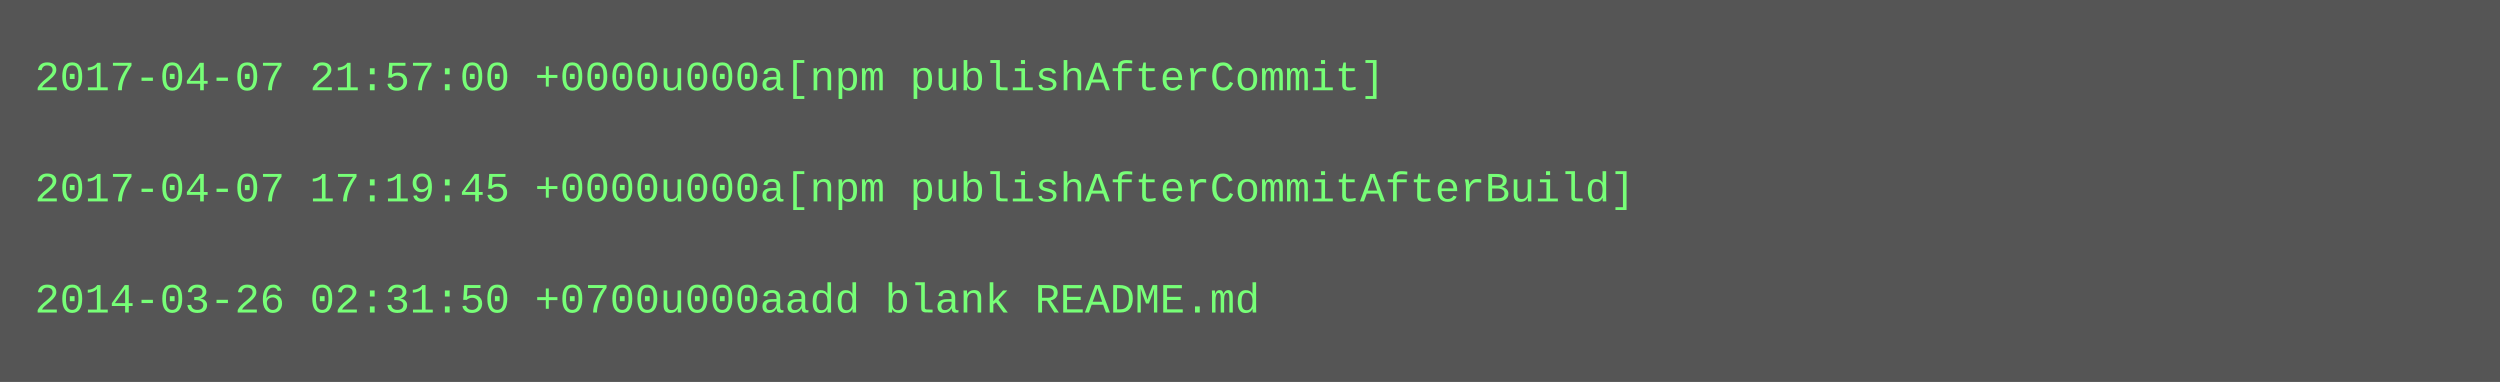
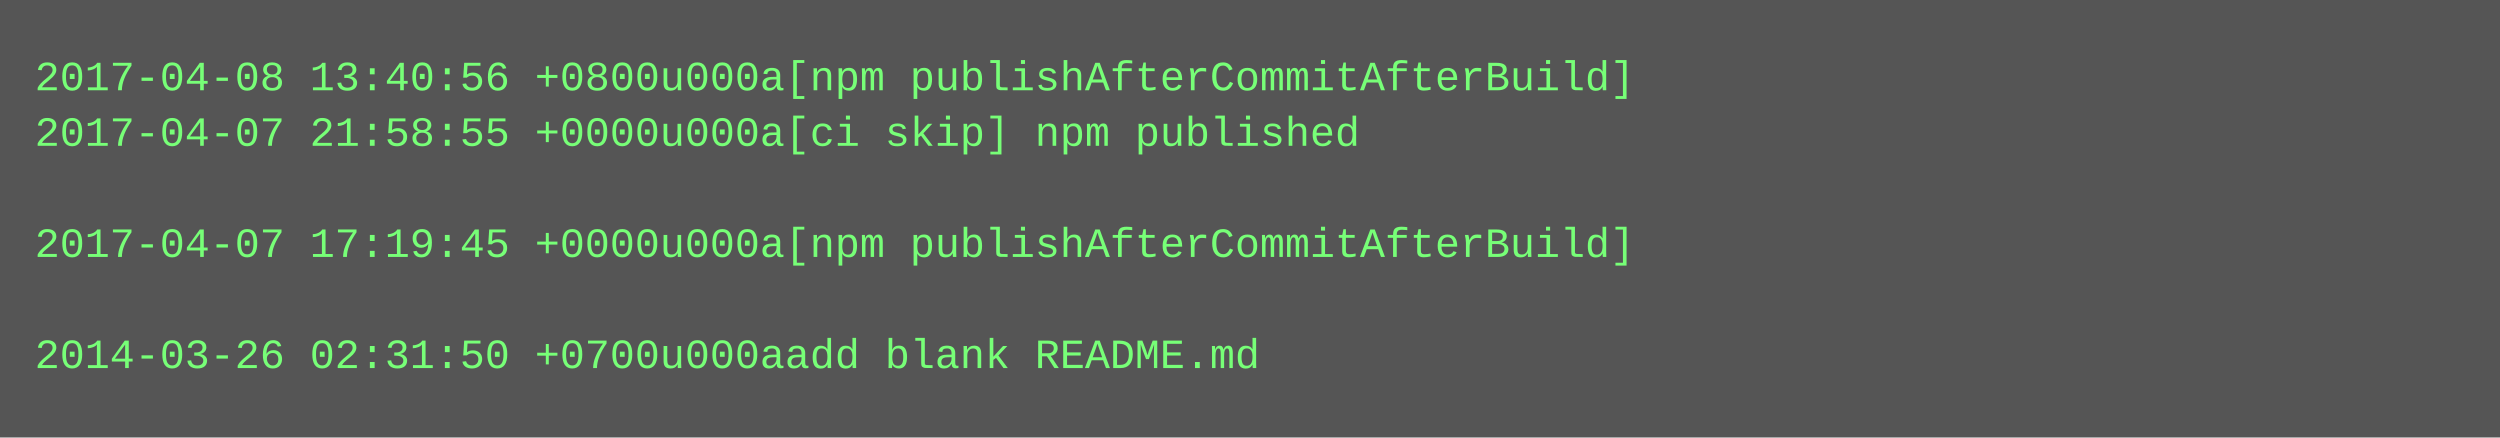
- <svg xmlns="http://www.w3.org/2000/svg" height="110" width="720">
-   <rect height="110" fill="#555" width="720" />
+ <svg xmlns="http://www.w3.org/2000/svg" height="126" width="720">
+   <rect height="126" fill="#555" width="720" />
  <text fill="#7f7" font-family="Courier New" font-size="12" xml:space="preserve">
-     <tspan x="10" y="26">2017-04-07 21:57:00 +0000u000a[npm publishAfterCommit]</tspan>
-     <tspan x="10" y="42" />
-     <tspan x="10" y="58">2017-04-07 17:19:45 +0000u000a[npm publishAfterCommitAfterBuild]</tspan>
-     <tspan x="10" y="74" />
-     <tspan x="10" y="90">2014-03-26 02:31:50 +0700u000aadd blank README.md</tspan>
+     <tspan x="10" y="26">2017-04-08 13:40:56 +0800u000a[npm publishAfterCommitAfterBuild]</tspan>
+     <tspan x="10" y="42">2017-04-07 21:58:55 +0000u000a[ci skip] npm published</tspan>
+     <tspan x="10" y="58" />
+     <tspan x="10" y="74">2017-04-07 17:19:45 +0000u000a[npm publishAfterCommitAfterBuild]</tspan>
+     <tspan x="10" y="90" />
+     <tspan x="10" y="106">2014-03-26 02:31:50 +0700u000aadd blank README.md</tspan>
  </text>
</svg>
